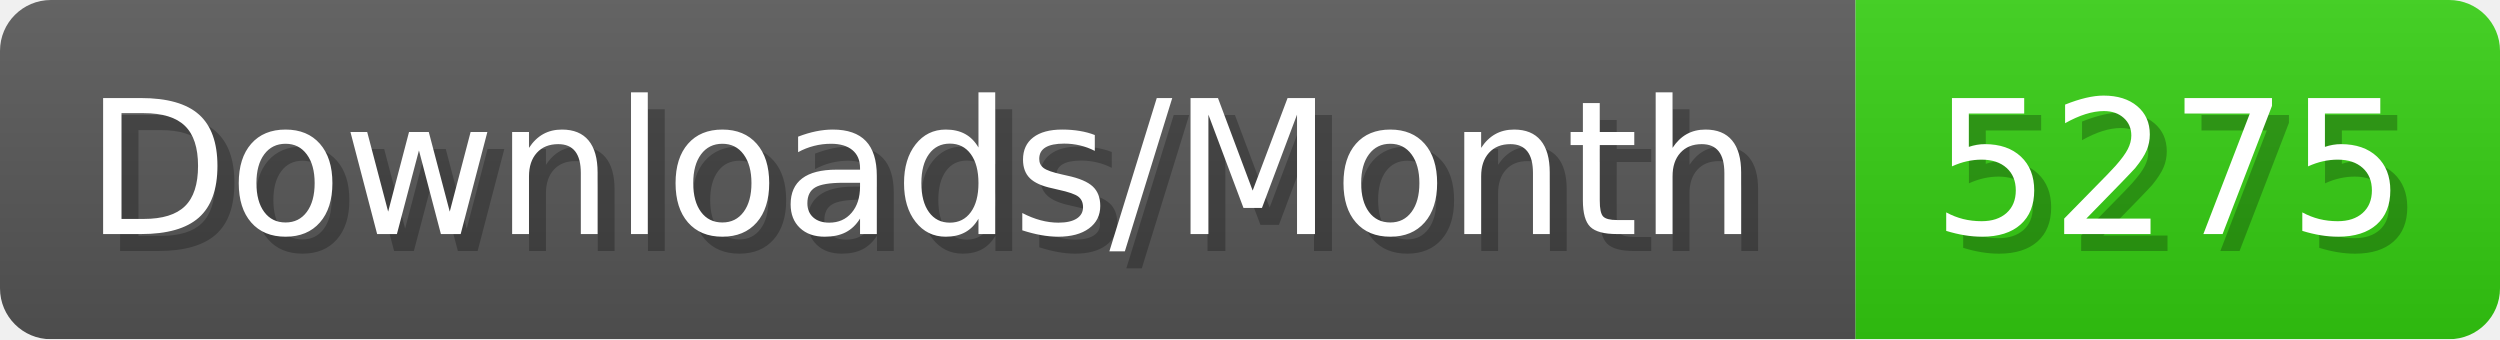
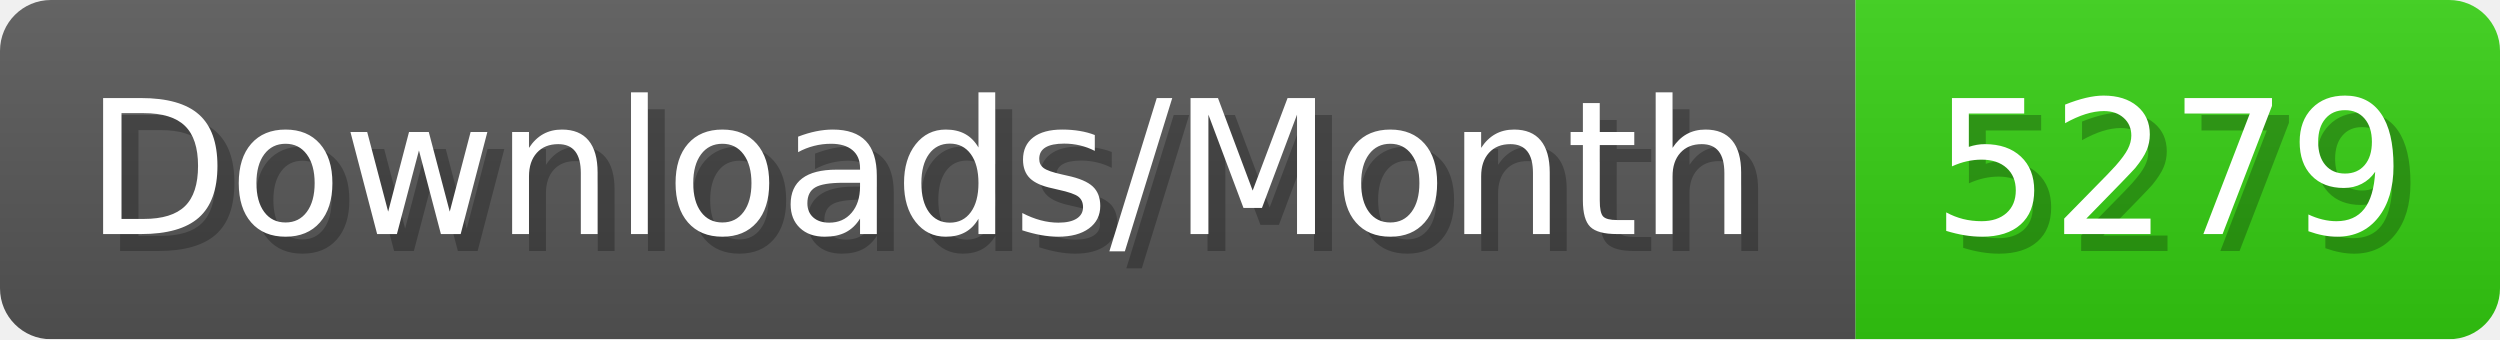
- <svg xmlns="http://www.w3.org/2000/svg" width="147.4" height="20" viewBox="0 0 1474 200" role="img" aria-label="Downloads/Month: 5275">
+ <svg xmlns="http://www.w3.org/2000/svg" width="147.4" height="20" viewBox="0 0 1474 200" role="img" aria-label="Downloads/Month: 5279">
  <linearGradient id="YlXUI" x2="0" y2="100%">
    <stop offset="0" stop-opacity=".1" stop-color="#EEE" />
    <stop offset="1" stop-opacity=".1" />
  </linearGradient>
  <mask id="JHhop">
    <rect width="1474" height="200" rx="30" fill="#FFF" />
  </mask>
  <g mask="url(#JHhop)">
    <rect width="1094" height="200" fill="#555" />
    <rect width="380" height="200" fill="#3C1" x="1094" />
    <rect width="1474" height="200" fill="url(#YlXUI)" />
  </g>
  <g aria-hidden="true" fill="#fff" text-anchor="start" font-family="Verdana,DejaVu Sans,sans-serif" font-size="110">
    <text x="60" y="148" textLength="994" fill="#000" opacity="0.25">Downloads/Month</text>
    <text x="50" y="138" textLength="994">Downloads/Month</text>
-     <text x="1149" y="148" textLength="280" fill="#000" opacity="0.25">5275</text>
-     <text x="1139" y="138" textLength="280">5275</text>
+     <text x="1149" y="148" textLength="280" fill="#000" opacity="0.25">5279</text>
+     <text x="1139" y="138" textLength="280">5279</text>
  </g>
</svg>
